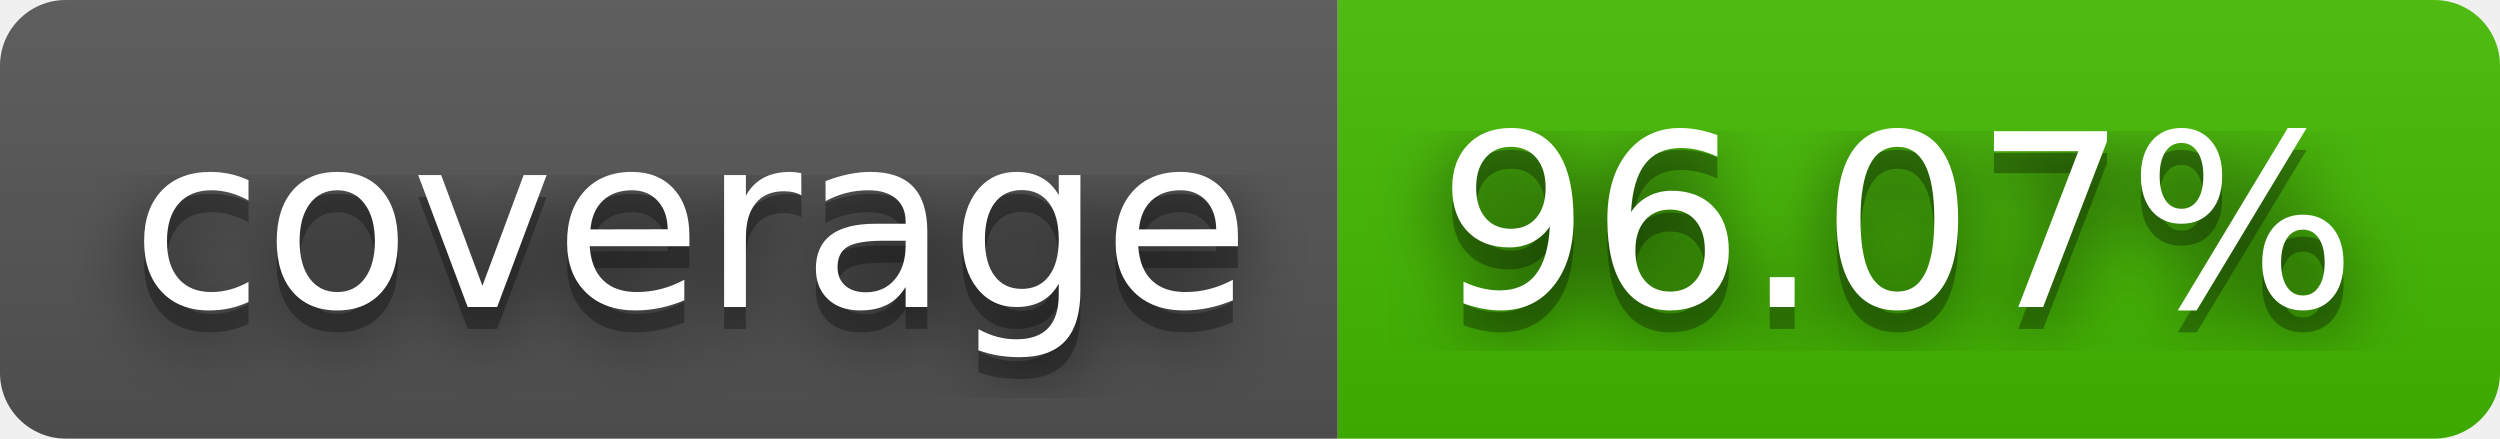
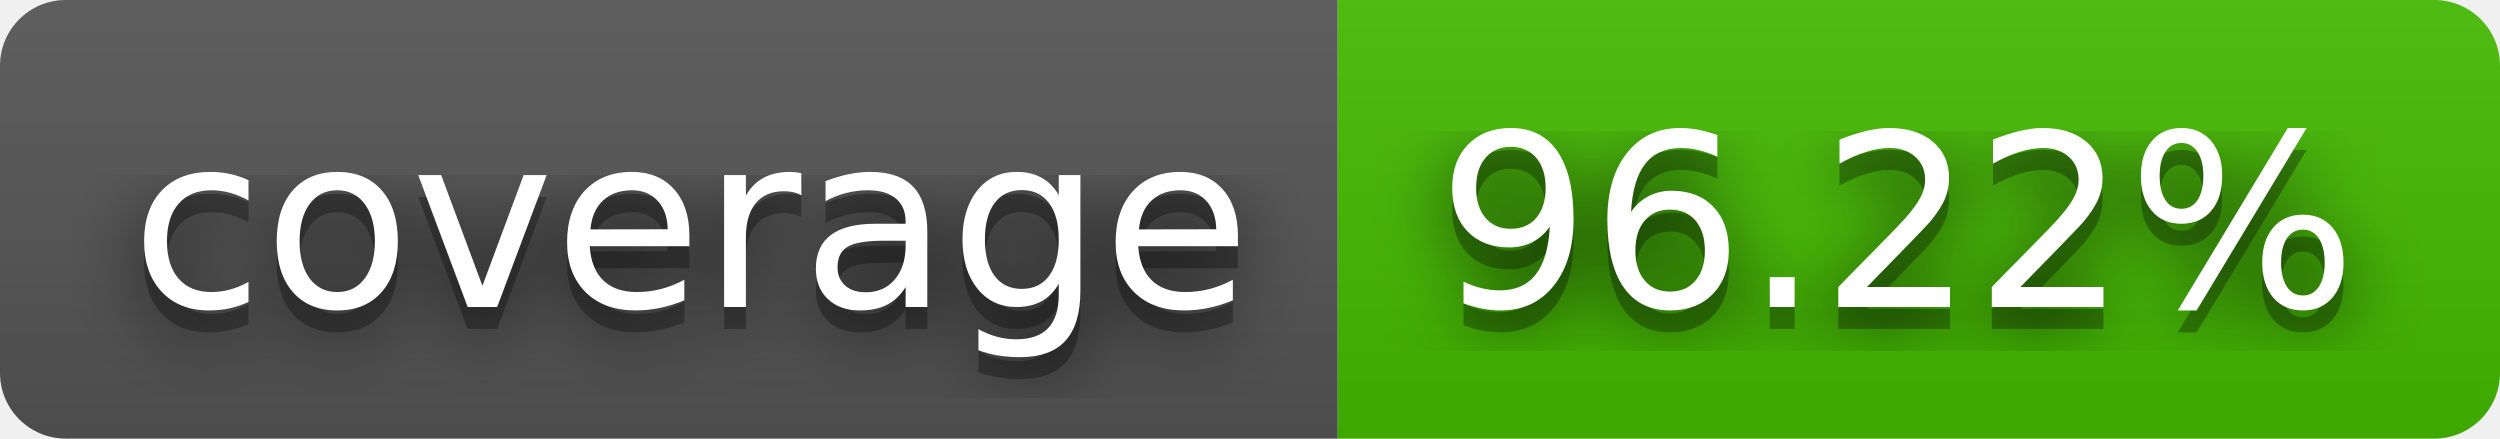
- <svg xmlns="http://www.w3.org/2000/svg" width="114" height="20" role="img" aria-label="coverage: 96.07%">
+ <svg xmlns="http://www.w3.org/2000/svg" width="114" height="20" role="img" aria-label="coverage: 96.22%">
  <filter id="blur">
    <feGaussianBlur stdDeviation="16" />
  </filter>
  <linearGradient id="s" x2="0" y2="100%">
    <stop offset="0" stop-color="#bbb" stop-opacity=".1" />
    <stop offset="1" stop-opacity=".1" />
  </linearGradient>
  <clipPath id="r">
    <rect width="114" height="20" rx="3" />
  </clipPath>
  <g clip-path="url(#r)">
    <rect width="61" height="20" fill="#555" />
    <rect x="61" width="53" height="20" fill="#4b0" />
    <rect width="114" height="20" fill="url(#s)" />
  </g>
  <g fill="#fff" text-anchor="middle" font-family="Verdana,Geneva,DejaVu Sans,sans-serif" text-rendering="geometricPrecision" font-size="110">
    <g transform="scale(.1)">
      <g aria-hidden="true" fill="#010101">
        <text x="315" y="150" fill-opacity=".8" filter="url(#blur)" textLength="510">coverage</text>
        <text x="315" y="150" fill-opacity=".3" textLength="510">coverage</text>
      </g>
      <text x="315" y="140" textLength="510">coverage</text>
    </g>
    <g transform="scale(.1)">
      <g aria-hidden="true" fill="#010101">
-         <text x="865" y="150" fill-opacity=".8" filter="url(#blur)" textLength="430">96.07%</text>
-         <text x="865" y="150" fill-opacity=".3" textLength="430">96.07%</text>
+         <text x="865" y="150" fill-opacity=".8" filter="url(#blur)" textLength="430">96.22%</text>
+         <text x="865" y="150" fill-opacity=".3" textLength="430">96.22%</text>
      </g>
-       <text x="865" y="140" textLength="430">96.07%</text>
+       <text x="865" y="140" textLength="430">96.22%</text>
    </g>
  </g>
</svg>
